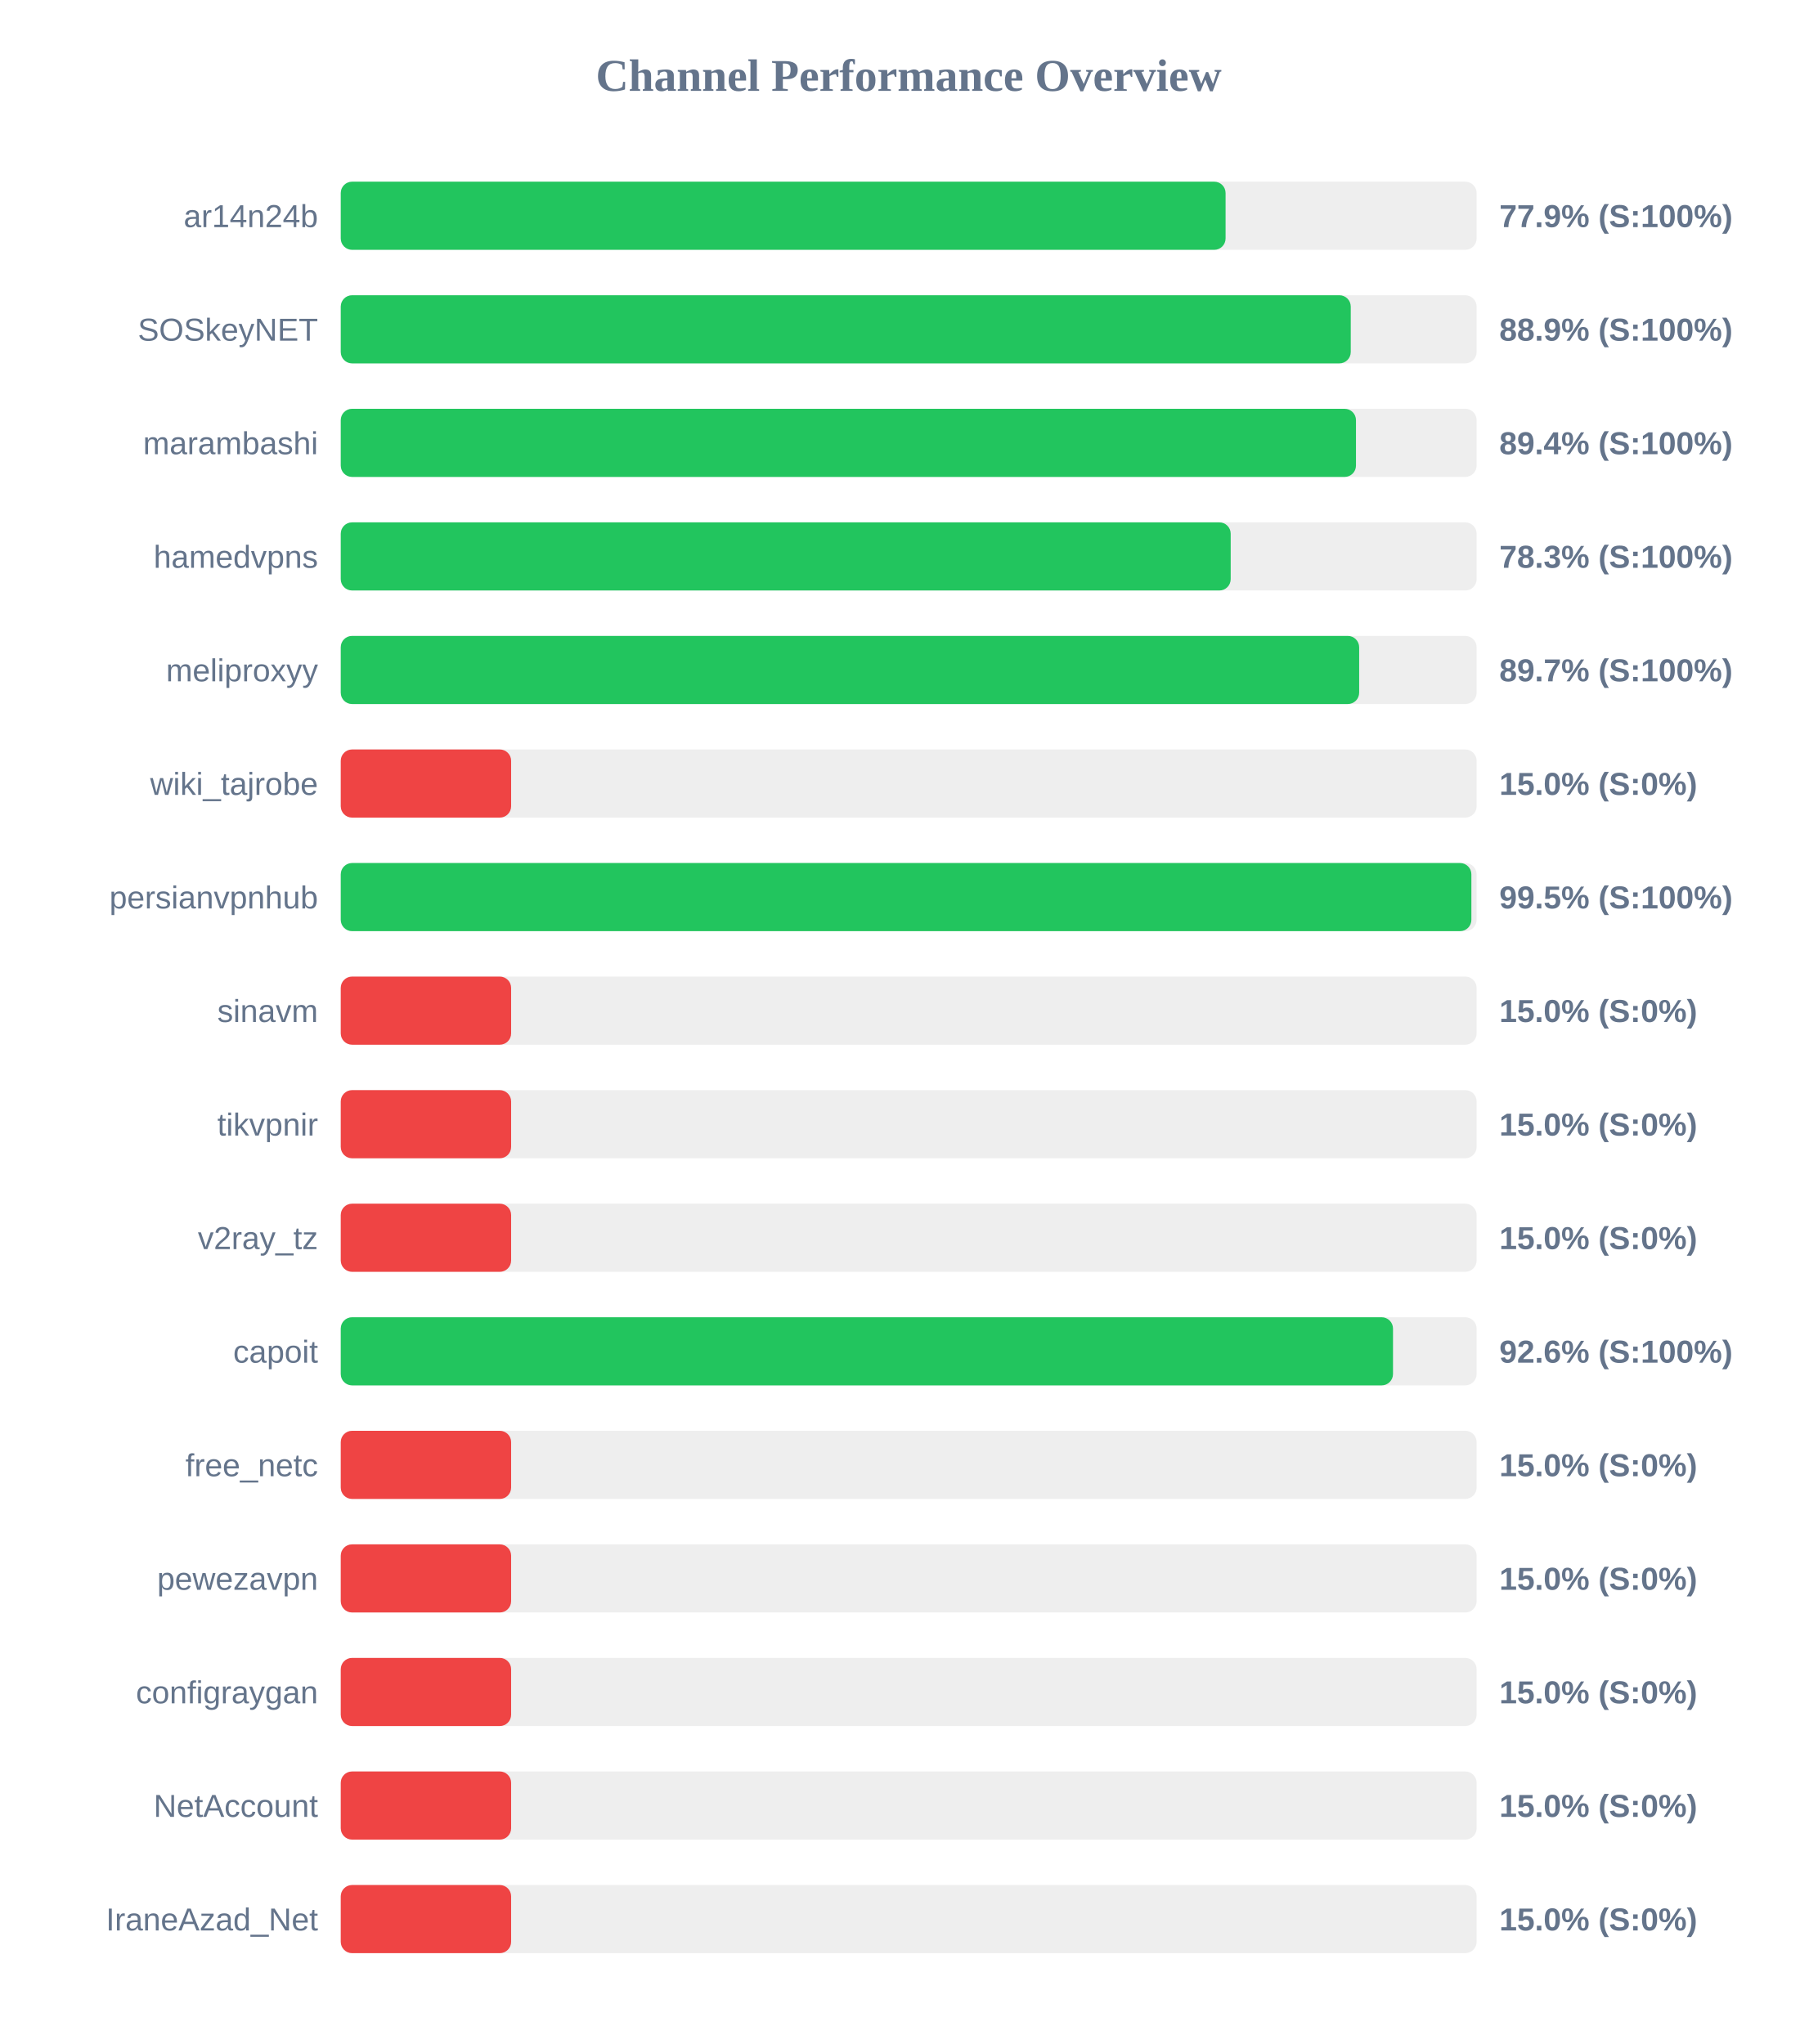
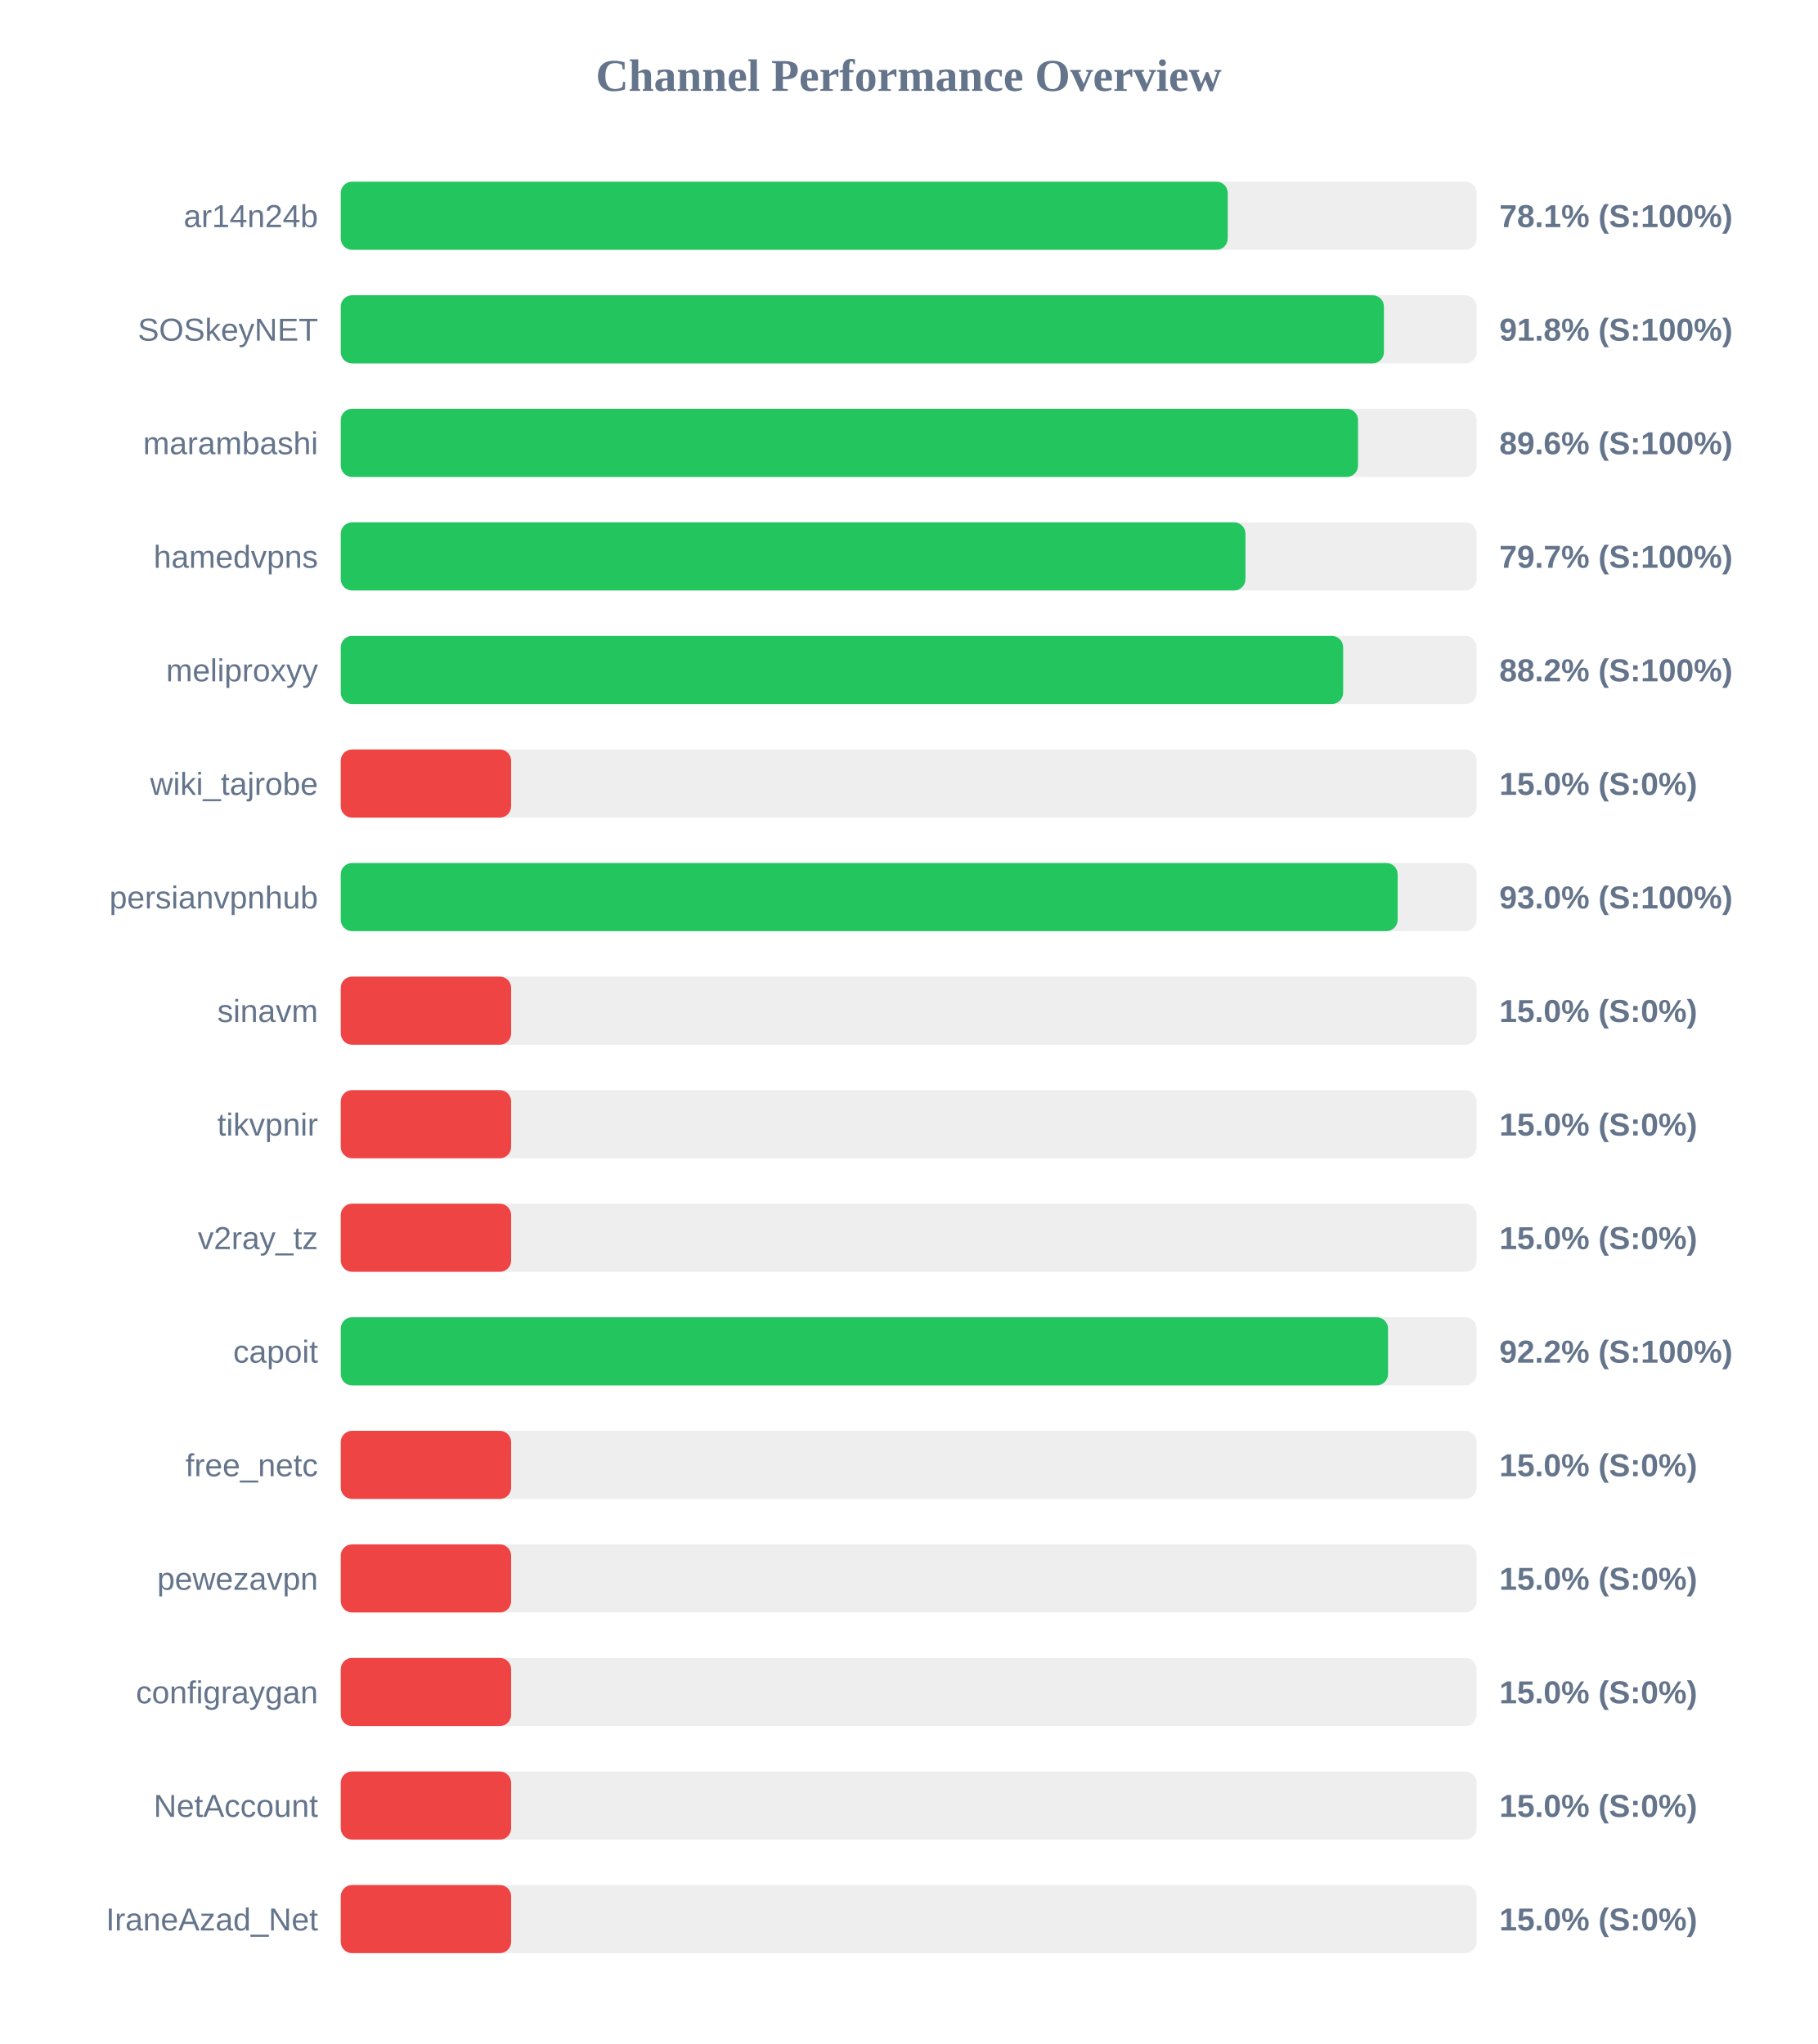
<svg xmlns="http://www.w3.org/2000/svg" width="800" height="900" version="1.1">
  <style>
        .row { font: 14px Arial; fill: #64748b; }
        .score { font: bold 14px Arial; fill: #64748b; }
    </style>
  <text x="400" y="40" text-anchor="middle" font-size="20px" font-weight="bold" fill="#64748b">Channel Performance Overview</text>
  <rect x="150" y="80" width="500" height="30" fill="#eee" rx="5" />
-   <rect x="150" y="80" width="389.5" height="30" fill="#22c55e" rx="5" />
+   <rect x="150" y="80" width="390.45" height="30" fill="#22c55e" rx="5" />
  <text x="140" y="100" text-anchor="end" class="row">ar14n24b</text>
-   <text x="660" y="100" text-anchor="start" class="score">77.9% (S:100%)</text>
+   <text x="660" y="100" text-anchor="start" class="score">78.1% (S:100%)</text>
  <rect x="150" y="130" width="500" height="30" fill="#eee" rx="5" />
-   <rect x="150" y="130" width="444.6" height="30" fill="#22c55e" rx="5" />
+   <rect x="150" y="130" width="459.2" height="30" fill="#22c55e" rx="5" />
  <text x="140" y="150" text-anchor="end" class="row">SOSkeyNET</text>
-   <text x="660" y="150" text-anchor="start" class="score">88.9% (S:100%)</text>
+   <text x="660" y="150" text-anchor="start" class="score">91.8% (S:100%)</text>
  <rect x="150" y="180" width="500" height="30" fill="#eee" rx="5" />
-   <rect x="150" y="180" width="446.9" height="30" fill="#22c55e" rx="5" />
+   <rect x="150" y="180" width="447.8" height="30" fill="#22c55e" rx="5" />
  <text x="140" y="200" text-anchor="end" class="row">marambashi</text>
-   <text x="660" y="200" text-anchor="start" class="score">89.4% (S:100%)</text>
+   <text x="660" y="200" text-anchor="start" class="score">89.6% (S:100%)</text>
  <rect x="150" y="230" width="500" height="30" fill="#eee" rx="5" />
-   <rect x="150" y="230" width="391.75" height="30" fill="#22c55e" rx="5" />
+   <rect x="150" y="230" width="398.25" height="30" fill="#22c55e" rx="5" />
  <text x="140" y="250" text-anchor="end" class="row">hamedvpns</text>
-   <text x="660" y="250" text-anchor="start" class="score">78.3% (S:100%)</text>
+   <text x="660" y="250" text-anchor="start" class="score">79.7% (S:100%)</text>
  <rect x="150" y="280" width="500" height="30" fill="#eee" rx="5" />
-   <rect x="150" y="280" width="448.3" height="30" fill="#22c55e" rx="5" />
+   <rect x="150" y="280" width="441.25" height="30" fill="#22c55e" rx="5" />
  <text x="140" y="300" text-anchor="end" class="row">meliproxyy</text>
-   <text x="660" y="300" text-anchor="start" class="score">89.7% (S:100%)</text>
+   <text x="660" y="300" text-anchor="start" class="score">88.2% (S:100%)</text>
  <rect x="150" y="330" width="500" height="30" fill="#eee" rx="5" />
  <rect x="150" y="330" width="75.0" height="30" fill="#ef4444" rx="5" />
  <text x="140" y="350" text-anchor="end" class="row">wiki_tajrobe</text>
  <text x="660" y="350" text-anchor="start" class="score">15.0% (S:0%)</text>
  <rect x="150" y="380" width="500" height="30" fill="#eee" rx="5" />
-   <rect x="150" y="380" width="497.7" height="30" fill="#22c55e" rx="5" />
+   <rect x="150" y="380" width="465.25" height="30" fill="#22c55e" rx="5" />
  <text x="140" y="400" text-anchor="end" class="row">persianvpnhub</text>
-   <text x="660" y="400" text-anchor="start" class="score">99.5% (S:100%)</text>
+   <text x="660" y="400" text-anchor="start" class="score">93.0% (S:100%)</text>
  <rect x="150" y="430" width="500" height="30" fill="#eee" rx="5" />
  <rect x="150" y="430" width="75.0" height="30" fill="#ef4444" rx="5" />
  <text x="140" y="450" text-anchor="end" class="row">sinavm</text>
  <text x="660" y="450" text-anchor="start" class="score">15.0% (S:0%)</text>
  <rect x="150" y="480" width="500" height="30" fill="#eee" rx="5" />
  <rect x="150" y="480" width="75.0" height="30" fill="#ef4444" rx="5" />
  <text x="140" y="500" text-anchor="end" class="row">tikvpnir</text>
  <text x="660" y="500" text-anchor="start" class="score">15.0% (S:0%)</text>
  <rect x="150" y="530" width="500" height="30" fill="#eee" rx="5" />
  <rect x="150" y="530" width="75.0" height="30" fill="#ef4444" rx="5" />
  <text x="140" y="550" text-anchor="end" class="row">v2ray_tz</text>
  <text x="660" y="550" text-anchor="start" class="score">15.0% (S:0%)</text>
  <rect x="150" y="580" width="500" height="30" fill="#eee" rx="5" />
-   <rect x="150" y="580" width="463.2" height="30" fill="#22c55e" rx="5" />
+   <rect x="150" y="580" width="461.0" height="30" fill="#22c55e" rx="5" />
  <text x="140" y="600" text-anchor="end" class="row">capoit</text>
-   <text x="660" y="600" text-anchor="start" class="score">92.6% (S:100%)</text>
+   <text x="660" y="600" text-anchor="start" class="score">92.2% (S:100%)</text>
  <rect x="150" y="630" width="500" height="30" fill="#eee" rx="5" />
  <rect x="150" y="630" width="75.0" height="30" fill="#ef4444" rx="5" />
  <text x="140" y="650" text-anchor="end" class="row">free_netc</text>
  <text x="660" y="650" text-anchor="start" class="score">15.0% (S:0%)</text>
  <rect x="150" y="680" width="500" height="30" fill="#eee" rx="5" />
  <rect x="150" y="680" width="75.0" height="30" fill="#ef4444" rx="5" />
  <text x="140" y="700" text-anchor="end" class="row">pewezavpn</text>
  <text x="660" y="700" text-anchor="start" class="score">15.0% (S:0%)</text>
  <rect x="150" y="730" width="500" height="30" fill="#eee" rx="5" />
  <rect x="150" y="730" width="75.0" height="30" fill="#ef4444" rx="5" />
  <text x="140" y="750" text-anchor="end" class="row">configraygan</text>
  <text x="660" y="750" text-anchor="start" class="score">15.0% (S:0%)</text>
  <rect x="150" y="780" width="500" height="30" fill="#eee" rx="5" />
  <rect x="150" y="780" width="75.0" height="30" fill="#ef4444" rx="5" />
  <text x="140" y="800" text-anchor="end" class="row">NetAccount</text>
  <text x="660" y="800" text-anchor="start" class="score">15.0% (S:0%)</text>
  <rect x="150" y="830" width="500" height="30" fill="#eee" rx="5" />
  <rect x="150" y="830" width="75.0" height="30" fill="#ef4444" rx="5" />
  <text x="140" y="850" text-anchor="end" class="row">IraneAzad_Net</text>
  <text x="660" y="850" text-anchor="start" class="score">15.0% (S:0%)</text>
</svg>
